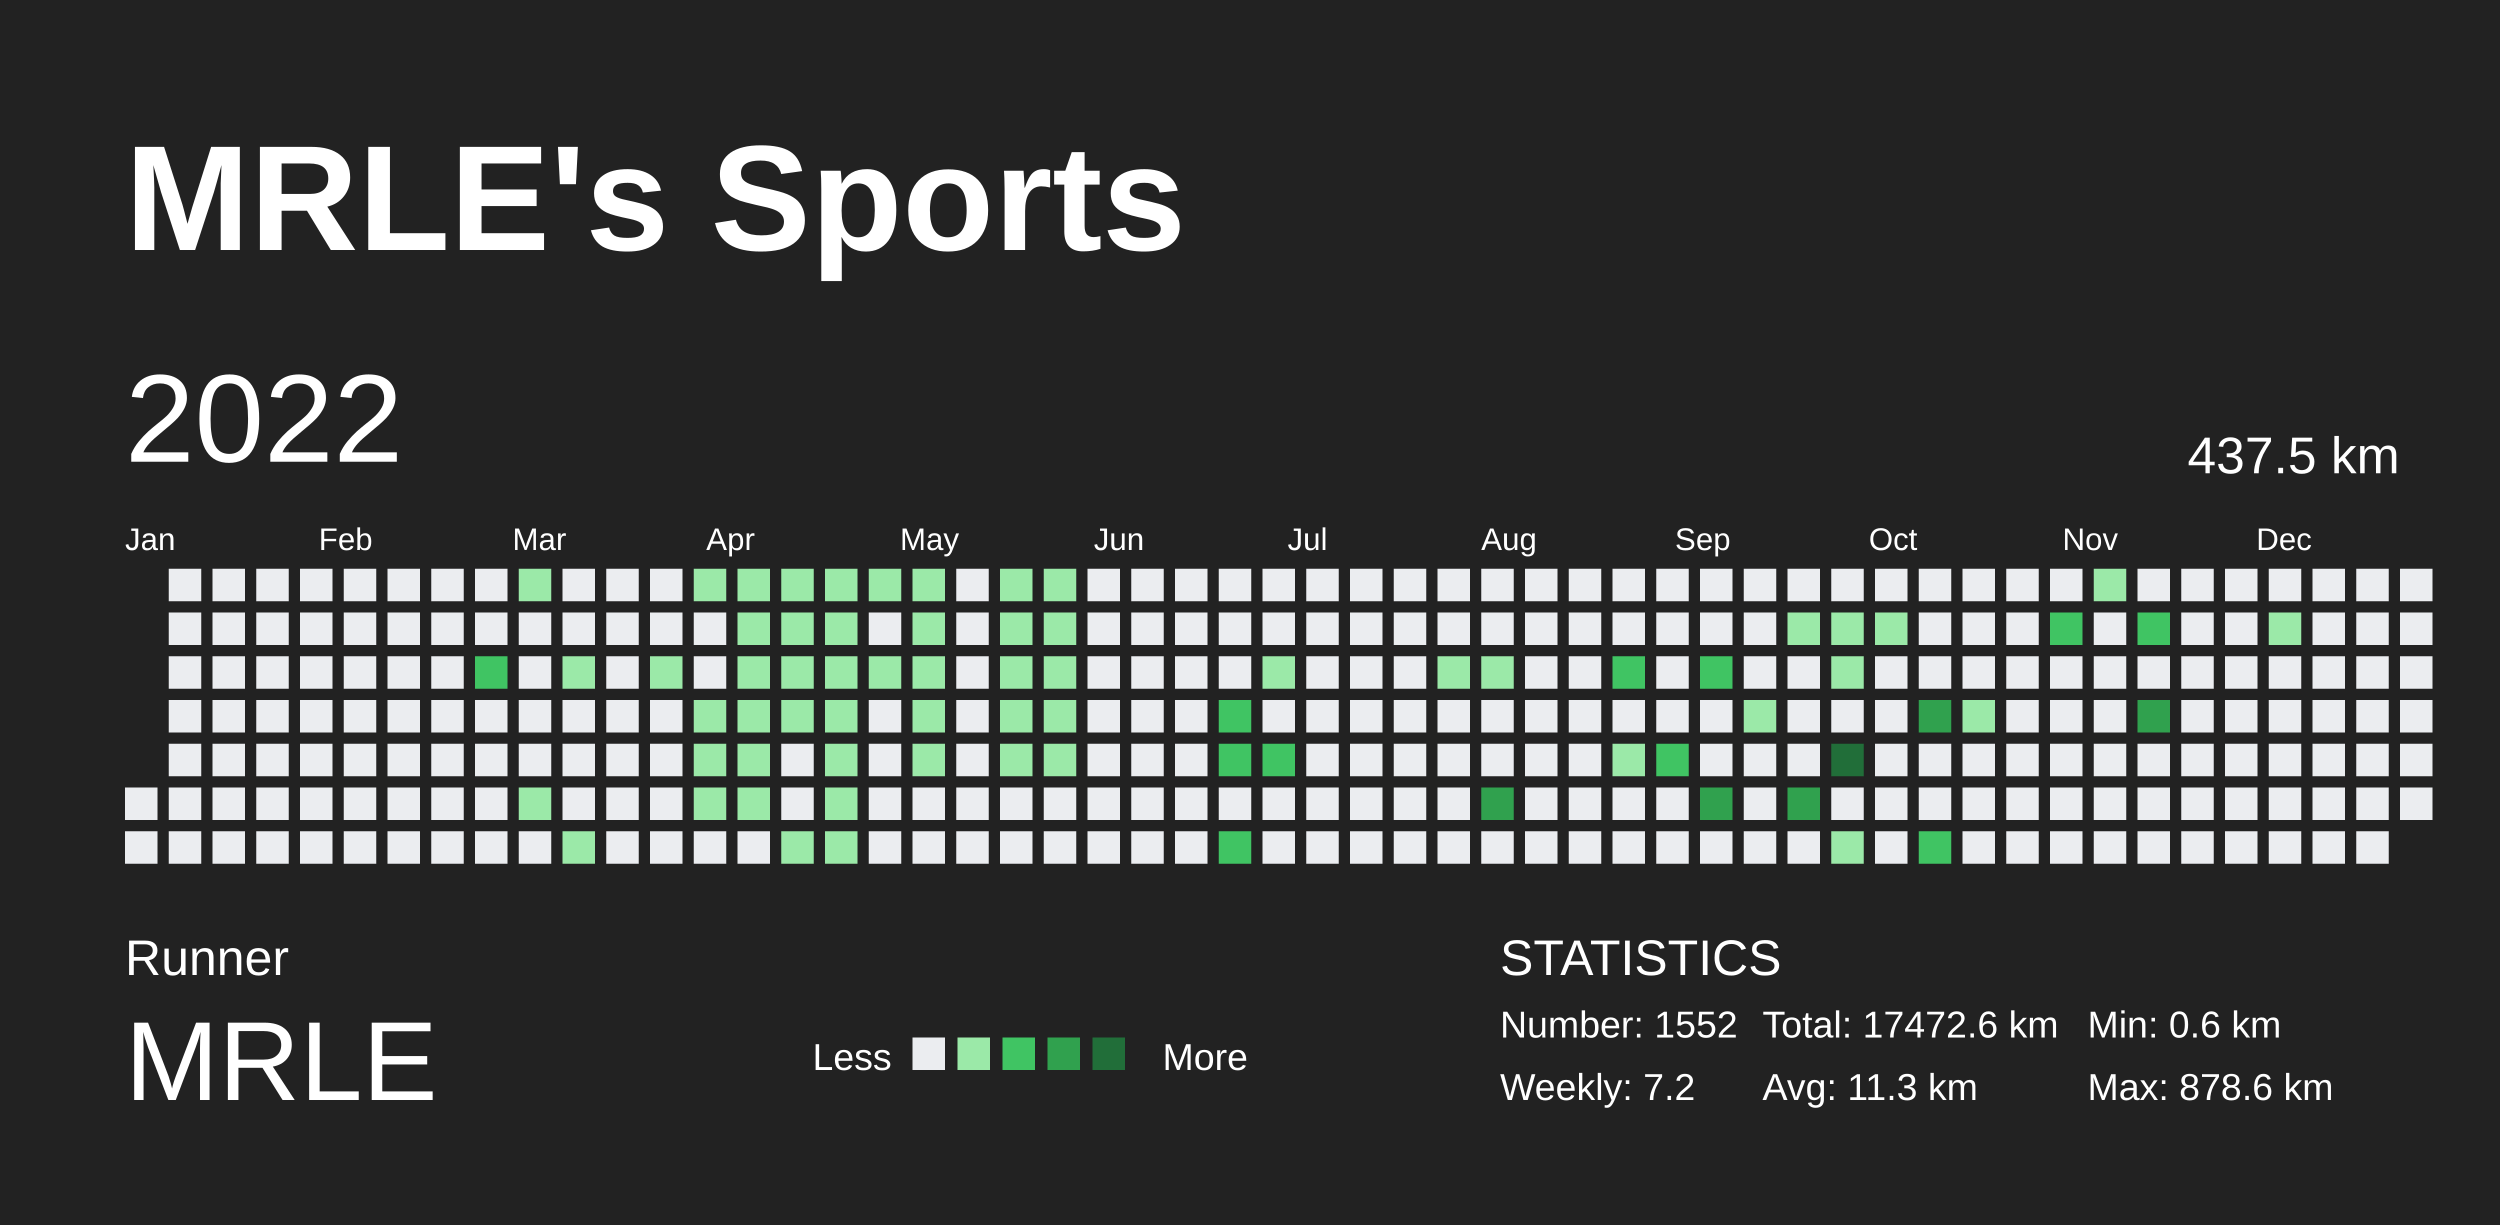
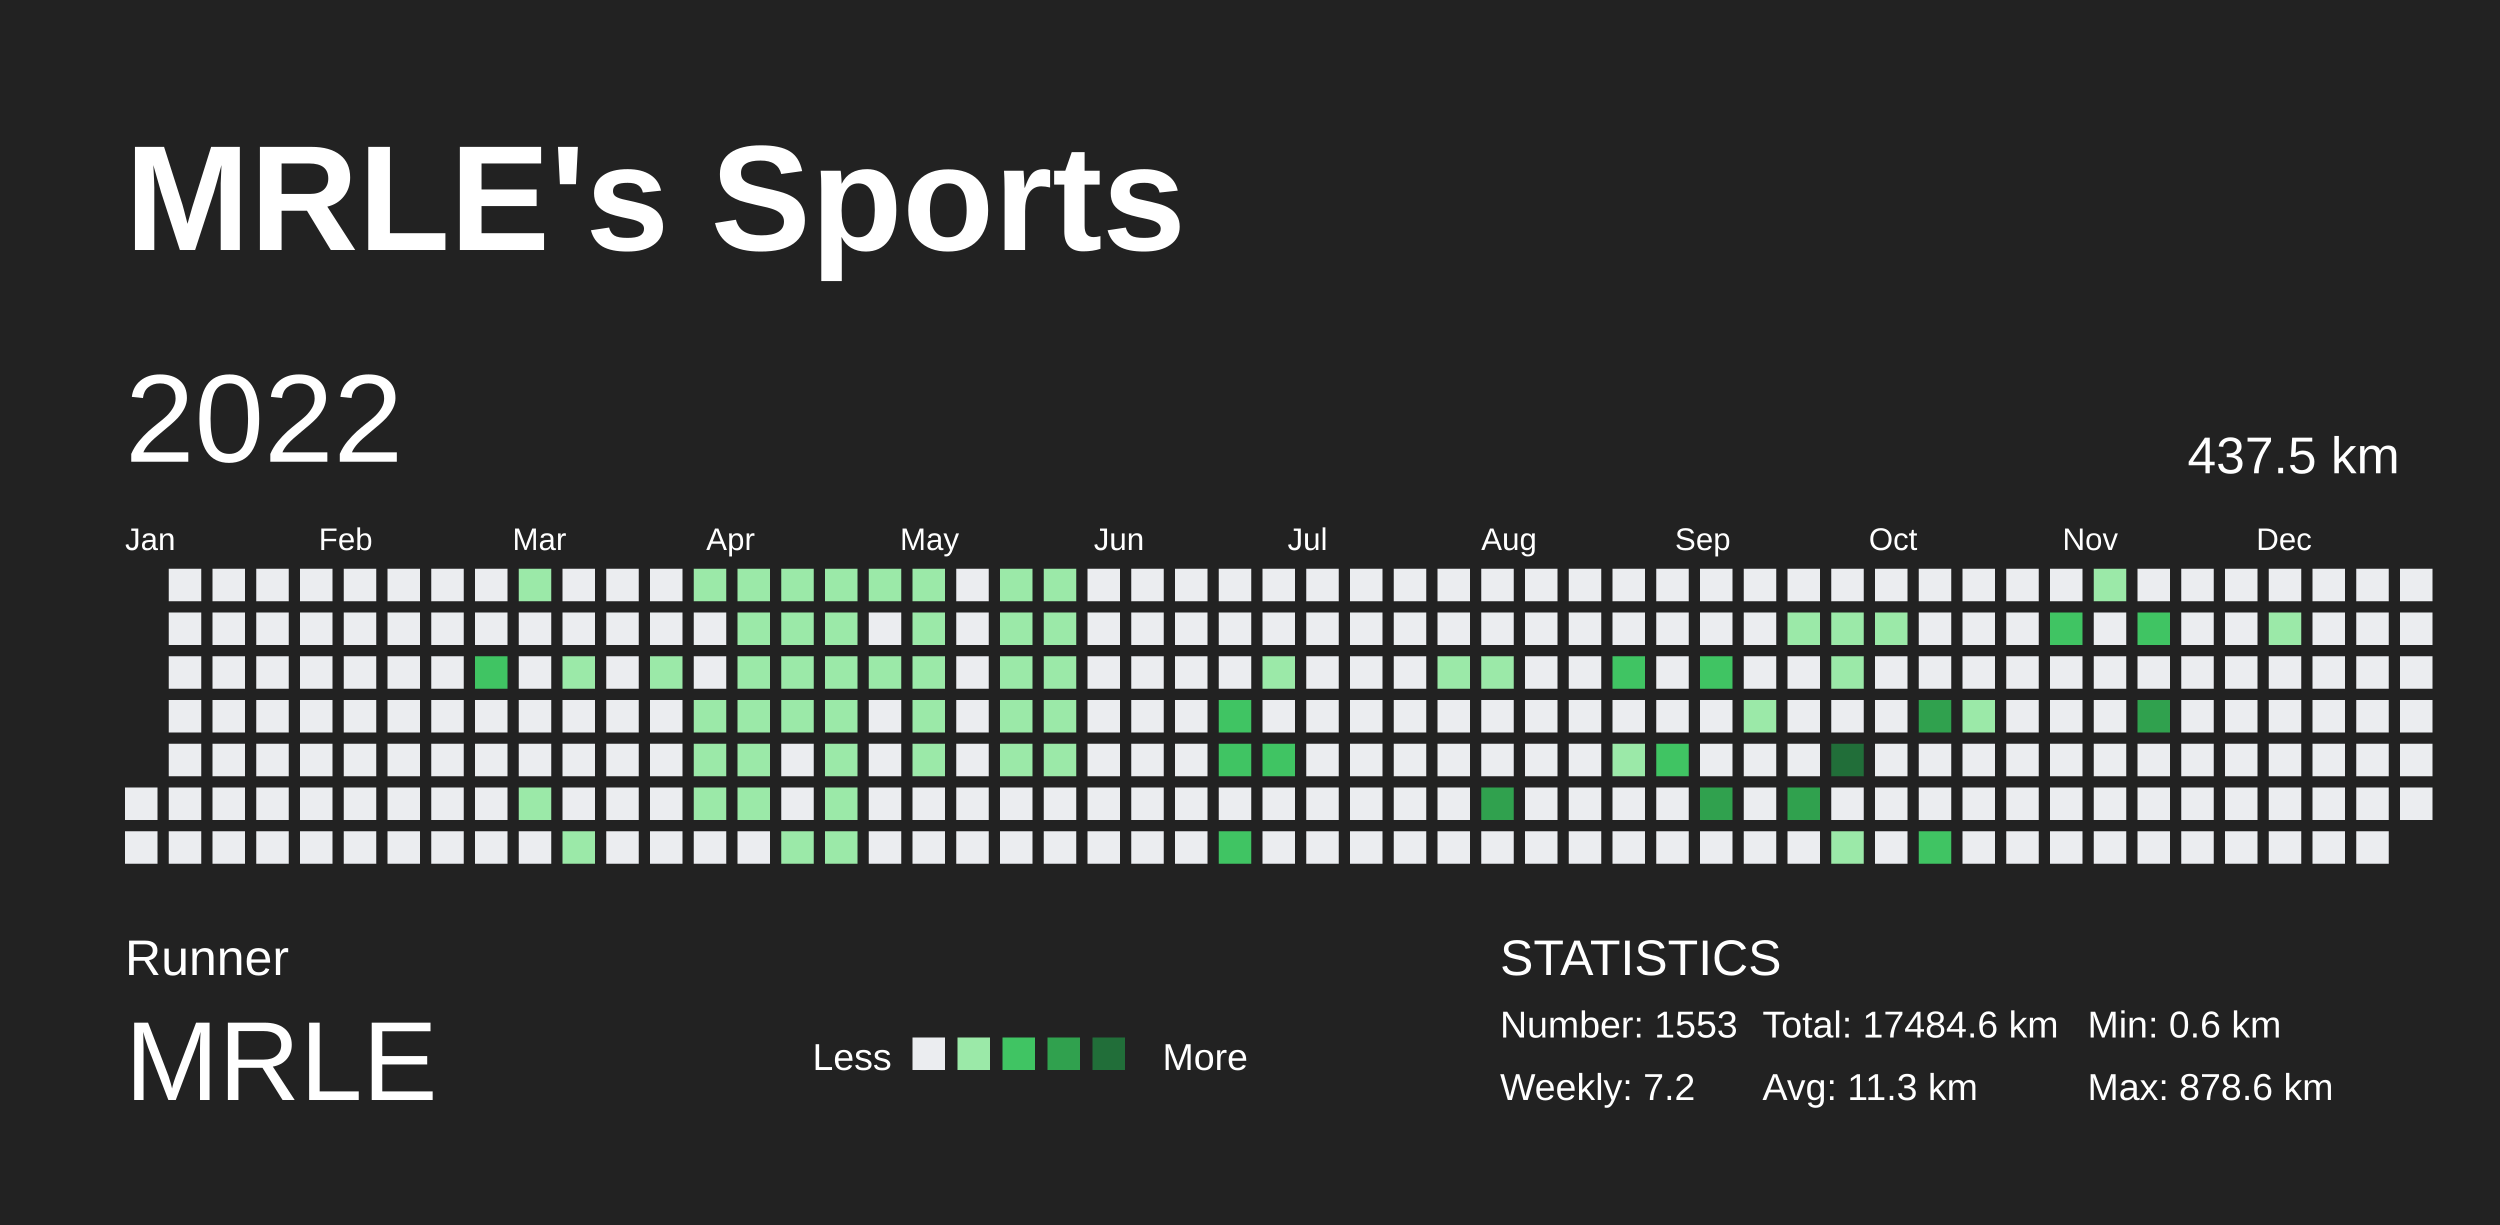
<svg xmlns="http://www.w3.org/2000/svg" baseProfile="full" height="98mm" version="1.1" viewBox="0,0,200,98" width="200mm">
  <defs />
  <rect fill="#222222" height="98" width="200" x="0" y="0" />
  <text fill="#FFFFFF" style="font-size:12px; font-family:Arial; font-weight:bold;" x="10" y="20">MRLE's Sports</text>
  <text fill="#FFFFFF" style="font-size:4px; font-family:Arial" x="10" y="78">Runner</text>
  <text fill="#FFFFFF" style="font-size:9px; font-family:Arial" x="10" y="88">MRLE</text>
  <text fill="#FFFFFF" style="font-size:3px; font-family:Arial" x="65" y="85.6">Less</text>
  <rect fill="#ebedf0" height="2.6" width="2.6" x="73" y="83" />
  <rect fill="#9be9a8" height="2.6" width="2.6" x="76.6" y="83" />
  <rect fill="#40c463" height="2.6" width="2.6" x="80.2" y="83" />
  <rect fill="#30a14e" height="2.6" width="2.6" x="83.8" y="83" />
  <rect fill="#216e39" height="2.6" width="2.6" x="87.4" y="83" />
  <text fill="#FFFFFF" style="font-size:3px; font-family:Arial" x="93" y="85.6">More</text>
  <text fill="#FFFFFF" style="font-size:4px; font-family:Arial" x="120" y="78">STATISTICS</text>
-   <text fill="#FFFFFF" style="font-size:3px; font-family:Arial" x="120" y="83">Number: 1552</text>
+   <text fill="#FFFFFF" style="font-size:3px; font-family:Arial" x="120" y="83">Number: 1553</text>
  <text fill="#FFFFFF" style="font-size:3px; font-family:Arial" x="120" y="88">Weekly: 7.2</text>
-   <text fill="#FFFFFF" style="font-size:3px; font-family:Arial" x="141" y="83">Total: 17472.6 km</text>
+   <text fill="#FFFFFF" style="font-size:3px; font-family:Arial" x="141" y="83">Total: 17484.6 km</text>
  <text fill="#FFFFFF" style="font-size:3px; font-family:Arial" x="141" y="88">Avg: 11.3 km</text>
  <text fill="#FFFFFF" style="font-size:3px; font-family:Arial" x="167" y="83">Min: 0.6 km</text>
  <text fill="#FFFFFF" style="font-size:3px; font-family:Arial" x="167" y="88">Max: 878.6 km</text>
  <text dominant-baseline="hanging" fill="#FFFFFF" style="font-size:10.0px; font-family:Arial;" x="10" y="30">2022</text>
  <text dominant-baseline="hanging" fill="#FFFFFF" style="font-size:4.125px; font-family:Arial;" x="175" y="35">437.5 km</text>
  <text fill="#FFFFFF" style="font-size:2.5px; font-family:Arial" x="10.0" y="44">Jan</text>
  <text fill="#FFFFFF" style="font-size:2.5px; font-family:Arial" x="25.5" y="44">Feb</text>
  <text fill="#FFFFFF" style="font-size:2.5px; font-family:Arial" x="41.0" y="44">Mar</text>
  <text fill="#FFFFFF" style="font-size:2.5px; font-family:Arial" x="56.5" y="44">Apr</text>
  <text fill="#FFFFFF" style="font-size:2.5px; font-family:Arial" x="72.0" y="44">May</text>
  <text fill="#FFFFFF" style="font-size:2.5px; font-family:Arial" x="87.5" y="44">Jun</text>
  <text fill="#FFFFFF" style="font-size:2.5px; font-family:Arial" x="103.0" y="44">Jul</text>
  <text fill="#FFFFFF" style="font-size:2.5px; font-family:Arial" x="118.5" y="44">Aug</text>
  <text fill="#FFFFFF" style="font-size:2.5px; font-family:Arial" x="134.0" y="44">Sep</text>
  <text fill="#FFFFFF" style="font-size:2.5px; font-family:Arial" x="149.5" y="44">Oct</text>
  <text fill="#FFFFFF" style="font-size:2.5px; font-family:Arial" x="165.0" y="44">Nov</text>
  <text fill="#FFFFFF" style="font-size:2.5px; font-family:Arial" x="180.5" y="44">Dec</text>
  <rect fill="#ebedf0" height="2.6" width="2.6" x="10.0" y="63.0" />
  <rect fill="#ebedf0" height="2.6" width="2.6" x="10.0" y="66.5" />
  <rect fill="#ebedf0" height="2.6" width="2.6" x="13.5" y="45.5" />
  <rect fill="#ebedf0" height="2.6" width="2.6" x="13.5" y="49.0" />
  <rect fill="#ebedf0" height="2.6" width="2.6" x="13.5" y="52.5" />
  <rect fill="#ebedf0" height="2.6" width="2.6" x="13.5" y="56.0" />
  <rect fill="#ebedf0" height="2.6" width="2.6" x="13.5" y="59.5" />
  <rect fill="#ebedf0" height="2.6" width="2.6" x="13.5" y="63.0" />
  <rect fill="#ebedf0" height="2.6" width="2.6" x="13.5" y="66.5" />
  <rect fill="#ebedf0" height="2.6" width="2.6" x="17.0" y="45.5" />
  <rect fill="#ebedf0" height="2.6" width="2.6" x="17.0" y="49.0" />
  <rect fill="#ebedf0" height="2.6" width="2.6" x="17.0" y="52.5" />
  <rect fill="#ebedf0" height="2.6" width="2.6" x="17.0" y="56.0" />
  <rect fill="#ebedf0" height="2.6" width="2.6" x="17.0" y="59.5" />
  <rect fill="#ebedf0" height="2.6" width="2.6" x="17.0" y="63.0" />
  <rect fill="#ebedf0" height="2.6" width="2.6" x="17.0" y="66.5" />
  <rect fill="#ebedf0" height="2.6" width="2.6" x="20.5" y="45.5" />
  <rect fill="#ebedf0" height="2.6" width="2.6" x="20.5" y="49.0" />
  <rect fill="#ebedf0" height="2.6" width="2.6" x="20.5" y="52.5" />
  <rect fill="#ebedf0" height="2.6" width="2.6" x="20.5" y="56.0" />
  <rect fill="#ebedf0" height="2.6" width="2.6" x="20.5" y="59.5" />
  <rect fill="#ebedf0" height="2.6" width="2.6" x="20.5" y="63.0" />
  <rect fill="#ebedf0" height="2.6" width="2.6" x="20.5" y="66.5" />
  <rect fill="#ebedf0" height="2.6" width="2.6" x="24.0" y="45.5" />
  <rect fill="#ebedf0" height="2.6" width="2.6" x="24.0" y="49.0" />
  <rect fill="#ebedf0" height="2.6" width="2.6" x="24.0" y="52.5" />
  <rect fill="#ebedf0" height="2.6" width="2.6" x="24.0" y="56.0" />
  <rect fill="#ebedf0" height="2.6" width="2.6" x="24.0" y="59.5" />
  <rect fill="#ebedf0" height="2.6" width="2.6" x="24.0" y="63.0" />
  <rect fill="#ebedf0" height="2.6" width="2.6" x="24.0" y="66.5" />
  <rect fill="#ebedf0" height="2.6" width="2.6" x="27.5" y="45.5" />
  <rect fill="#ebedf0" height="2.6" width="2.6" x="27.5" y="49.0" />
  <rect fill="#ebedf0" height="2.6" width="2.6" x="27.5" y="52.5" />
  <rect fill="#ebedf0" height="2.6" width="2.6" x="27.5" y="56.0" />
  <rect fill="#ebedf0" height="2.6" width="2.6" x="27.5" y="59.5" />
  <rect fill="#ebedf0" height="2.6" width="2.6" x="27.5" y="63.0" />
  <rect fill="#ebedf0" height="2.6" width="2.6" x="27.5" y="66.5" />
  <rect fill="#ebedf0" height="2.6" width="2.6" x="31.0" y="45.5" />
  <rect fill="#ebedf0" height="2.6" width="2.6" x="31.0" y="49.0" />
  <rect fill="#ebedf0" height="2.6" width="2.6" x="31.0" y="52.5" />
  <rect fill="#ebedf0" height="2.6" width="2.6" x="31.0" y="56.0" />
  <rect fill="#ebedf0" height="2.6" width="2.6" x="31.0" y="59.5" />
  <rect fill="#ebedf0" height="2.6" width="2.6" x="31.0" y="63.0" />
  <rect fill="#ebedf0" height="2.6" width="2.6" x="31.0" y="66.5" />
  <rect fill="#ebedf0" height="2.6" width="2.6" x="34.5" y="45.5" />
  <rect fill="#ebedf0" height="2.6" width="2.6" x="34.5" y="49.0" />
  <rect fill="#ebedf0" height="2.6" width="2.6" x="34.5" y="52.5" />
  <rect fill="#ebedf0" height="2.6" width="2.6" x="34.5" y="56.0" />
  <rect fill="#ebedf0" height="2.6" width="2.6" x="34.5" y="59.5" />
  <rect fill="#ebedf0" height="2.6" width="2.6" x="34.5" y="63.0" />
  <rect fill="#ebedf0" height="2.6" width="2.6" x="34.5" y="66.5" />
  <rect fill="#ebedf0" height="2.6" width="2.6" x="38.0" y="45.5" />
  <rect fill="#ebedf0" height="2.6" width="2.6" x="38.0" y="49.0" />
  <rect fill="#40c463" height="2.6" width="2.6" x="38.0" y="52.5" />
  <rect fill="#ebedf0" height="2.6" width="2.6" x="38.0" y="56.0" />
  <rect fill="#ebedf0" height="2.6" width="2.6" x="38.0" y="59.5" />
  <rect fill="#ebedf0" height="2.6" width="2.6" x="38.0" y="63.0" />
  <rect fill="#ebedf0" height="2.6" width="2.6" x="38.0" y="66.5" />
  <rect fill="#9be9a8" height="2.6" width="2.6" x="41.5" y="45.5" />
  <rect fill="#ebedf0" height="2.6" width="2.6" x="41.5" y="49.0" />
  <rect fill="#ebedf0" height="2.6" width="2.6" x="41.5" y="52.5" />
  <rect fill="#ebedf0" height="2.6" width="2.6" x="41.5" y="56.0" />
  <rect fill="#ebedf0" height="2.6" width="2.6" x="41.5" y="59.5" />
  <rect fill="#9be9a8" height="2.6" width="2.6" x="41.5" y="63.0" />
  <rect fill="#ebedf0" height="2.6" width="2.6" x="41.5" y="66.5" />
  <rect fill="#ebedf0" height="2.6" width="2.6" x="45.0" y="45.5" />
  <rect fill="#ebedf0" height="2.6" width="2.6" x="45.0" y="49.0" />
  <rect fill="#9be9a8" height="2.6" width="2.6" x="45.0" y="52.5" />
  <rect fill="#ebedf0" height="2.6" width="2.6" x="45.0" y="56.0" />
  <rect fill="#ebedf0" height="2.6" width="2.6" x="45.0" y="59.5" />
  <rect fill="#ebedf0" height="2.6" width="2.6" x="45.0" y="63.0" />
  <rect fill="#9be9a8" height="2.6" width="2.6" x="45.0" y="66.5" />
  <rect fill="#ebedf0" height="2.6" width="2.6" x="48.5" y="45.5" />
  <rect fill="#ebedf0" height="2.6" width="2.6" x="48.5" y="49.0" />
  <rect fill="#ebedf0" height="2.6" width="2.6" x="48.5" y="52.5" />
  <rect fill="#ebedf0" height="2.6" width="2.6" x="48.5" y="56.0" />
  <rect fill="#ebedf0" height="2.6" width="2.6" x="48.5" y="59.5" />
  <rect fill="#ebedf0" height="2.6" width="2.6" x="48.5" y="63.0" />
  <rect fill="#ebedf0" height="2.6" width="2.6" x="48.5" y="66.5" />
  <rect fill="#ebedf0" height="2.6" width="2.6" x="52.0" y="45.5" />
  <rect fill="#ebedf0" height="2.6" width="2.6" x="52.0" y="49.0" />
  <rect fill="#9be9a8" height="2.6" width="2.6" x="52.0" y="52.5" />
  <rect fill="#ebedf0" height="2.6" width="2.6" x="52.0" y="56.0" />
  <rect fill="#ebedf0" height="2.6" width="2.6" x="52.0" y="59.5" />
  <rect fill="#ebedf0" height="2.6" width="2.6" x="52.0" y="63.0" />
  <rect fill="#ebedf0" height="2.6" width="2.6" x="52.0" y="66.5" />
  <rect fill="#9be9a8" height="2.6" width="2.6" x="55.5" y="45.5" />
  <rect fill="#ebedf0" height="2.6" width="2.6" x="55.5" y="49.0" />
  <rect fill="#ebedf0" height="2.6" width="2.6" x="55.5" y="52.5" />
  <rect fill="#9be9a8" height="2.6" width="2.6" x="55.5" y="56.0" />
  <rect fill="#9be9a8" height="2.6" width="2.6" x="55.5" y="59.5" />
  <rect fill="#9be9a8" height="2.6" width="2.6" x="55.5" y="63.0" />
  <rect fill="#ebedf0" height="2.6" width="2.6" x="55.5" y="66.5" />
  <rect fill="#9be9a8" height="2.6" width="2.6" x="59.0" y="45.5" />
  <rect fill="#9be9a8" height="2.6" width="2.6" x="59.0" y="49.0" />
  <rect fill="#9be9a8" height="2.6" width="2.6" x="59.0" y="52.5" />
  <rect fill="#9be9a8" height="2.6" width="2.6" x="59.0" y="56.0" />
  <rect fill="#9be9a8" height="2.6" width="2.6" x="59.0" y="59.5" />
  <rect fill="#9be9a8" height="2.6" width="2.6" x="59.0" y="63.0" />
  <rect fill="#ebedf0" height="2.6" width="2.6" x="59.0" y="66.5" />
  <rect fill="#9be9a8" height="2.6" width="2.6" x="62.5" y="45.5" />
  <rect fill="#9be9a8" height="2.6" width="2.6" x="62.5" y="49.0" />
  <rect fill="#9be9a8" height="2.6" width="2.6" x="62.5" y="52.5" />
  <rect fill="#9be9a8" height="2.6" width="2.6" x="62.5" y="56.0" />
  <rect fill="#ebedf0" height="2.6" width="2.6" x="62.5" y="59.5" />
  <rect fill="#ebedf0" height="2.6" width="2.6" x="62.5" y="63.0" />
  <rect fill="#9be9a8" height="2.6" width="2.6" x="62.5" y="66.5" />
  <rect fill="#9be9a8" height="2.6" width="2.6" x="66.0" y="45.5" />
  <rect fill="#9be9a8" height="2.6" width="2.6" x="66.0" y="49.0" />
  <rect fill="#9be9a8" height="2.6" width="2.6" x="66.0" y="52.5" />
  <rect fill="#9be9a8" height="2.6" width="2.6" x="66.0" y="56.0" />
  <rect fill="#9be9a8" height="2.6" width="2.6" x="66.0" y="59.5" />
  <rect fill="#9be9a8" height="2.6" width="2.6" x="66.0" y="63.0" />
  <rect fill="#9be9a8" height="2.6" width="2.6" x="66.0" y="66.5" />
  <rect fill="#9be9a8" height="2.6" width="2.6" x="69.5" y="45.5" />
  <rect fill="#ebedf0" height="2.6" width="2.6" x="69.5" y="49.0" />
  <rect fill="#9be9a8" height="2.6" width="2.6" x="69.5" y="52.5" />
  <rect fill="#ebedf0" height="2.6" width="2.6" x="69.5" y="56.0" />
  <rect fill="#ebedf0" height="2.6" width="2.6" x="69.5" y="59.5" />
  <rect fill="#ebedf0" height="2.6" width="2.6" x="69.5" y="63.0" />
  <rect fill="#ebedf0" height="2.6" width="2.6" x="69.5" y="66.5" />
  <rect fill="#9be9a8" height="2.6" width="2.6" x="73.0" y="45.5" />
  <rect fill="#9be9a8" height="2.6" width="2.6" x="73.0" y="49.0" />
  <rect fill="#9be9a8" height="2.6" width="2.6" x="73.0" y="52.5" />
  <rect fill="#9be9a8" height="2.6" width="2.6" x="73.0" y="56.0" />
  <rect fill="#9be9a8" height="2.6" width="2.6" x="73.0" y="59.5" />
  <rect fill="#ebedf0" height="2.6" width="2.6" x="73.0" y="63.0" />
  <rect fill="#ebedf0" height="2.6" width="2.6" x="73.0" y="66.5" />
  <rect fill="#ebedf0" height="2.6" width="2.6" x="76.5" y="45.5" />
  <rect fill="#ebedf0" height="2.6" width="2.6" x="76.5" y="49.0" />
  <rect fill="#ebedf0" height="2.6" width="2.6" x="76.5" y="52.5" />
  <rect fill="#ebedf0" height="2.6" width="2.6" x="76.5" y="56.0" />
  <rect fill="#ebedf0" height="2.6" width="2.6" x="76.5" y="59.5" />
  <rect fill="#ebedf0" height="2.6" width="2.6" x="76.5" y="63.0" />
  <rect fill="#ebedf0" height="2.6" width="2.6" x="76.5" y="66.5" />
  <rect fill="#9be9a8" height="2.6" width="2.6" x="80.0" y="45.5" />
  <rect fill="#9be9a8" height="2.6" width="2.6" x="80.0" y="49.0" />
  <rect fill="#9be9a8" height="2.6" width="2.6" x="80.0" y="52.5" />
  <rect fill="#9be9a8" height="2.6" width="2.6" x="80.0" y="56.0" />
  <rect fill="#9be9a8" height="2.6" width="2.6" x="80.0" y="59.5" />
  <rect fill="#ebedf0" height="2.6" width="2.6" x="80.0" y="63.0" />
  <rect fill="#ebedf0" height="2.6" width="2.6" x="80.0" y="66.5" />
  <rect fill="#9be9a8" height="2.6" width="2.6" x="83.5" y="45.5" />
  <rect fill="#9be9a8" height="2.6" width="2.6" x="83.5" y="49.0" />
  <rect fill="#9be9a8" height="2.6" width="2.6" x="83.5" y="52.5" />
  <rect fill="#9be9a8" height="2.6" width="2.6" x="83.5" y="56.0" />
  <rect fill="#9be9a8" height="2.6" width="2.6" x="83.5" y="59.5" />
  <rect fill="#ebedf0" height="2.6" width="2.6" x="83.5" y="63.0" />
  <rect fill="#ebedf0" height="2.6" width="2.6" x="83.5" y="66.5" />
  <rect fill="#ebedf0" height="2.6" width="2.6" x="87.0" y="45.5" />
  <rect fill="#ebedf0" height="2.6" width="2.6" x="87.0" y="49.0" />
  <rect fill="#ebedf0" height="2.6" width="2.6" x="87.0" y="52.5" />
  <rect fill="#ebedf0" height="2.6" width="2.6" x="87.0" y="56.0" />
  <rect fill="#ebedf0" height="2.6" width="2.6" x="87.0" y="59.5" />
  <rect fill="#ebedf0" height="2.6" width="2.6" x="87.0" y="63.0" />
  <rect fill="#ebedf0" height="2.6" width="2.6" x="87.0" y="66.5" />
  <rect fill="#ebedf0" height="2.6" width="2.6" x="90.5" y="45.5" />
  <rect fill="#ebedf0" height="2.6" width="2.6" x="90.5" y="49.0" />
  <rect fill="#ebedf0" height="2.6" width="2.6" x="90.5" y="52.5" />
  <rect fill="#ebedf0" height="2.6" width="2.6" x="90.5" y="56.0" />
  <rect fill="#ebedf0" height="2.6" width="2.6" x="90.5" y="59.5" />
  <rect fill="#ebedf0" height="2.6" width="2.6" x="90.5" y="63.0" />
  <rect fill="#ebedf0" height="2.6" width="2.6" x="90.5" y="66.5" />
  <rect fill="#ebedf0" height="2.6" width="2.6" x="94.0" y="45.5" />
  <rect fill="#ebedf0" height="2.6" width="2.6" x="94.0" y="49.0" />
  <rect fill="#ebedf0" height="2.6" width="2.6" x="94.0" y="52.5" />
  <rect fill="#ebedf0" height="2.6" width="2.6" x="94.0" y="56.0" />
  <rect fill="#ebedf0" height="2.6" width="2.6" x="94.0" y="59.5" />
  <rect fill="#ebedf0" height="2.6" width="2.6" x="94.0" y="63.0" />
  <rect fill="#ebedf0" height="2.6" width="2.6" x="94.0" y="66.5" />
  <rect fill="#ebedf0" height="2.6" width="2.6" x="97.5" y="45.5" />
  <rect fill="#ebedf0" height="2.6" width="2.6" x="97.5" y="49.0" />
  <rect fill="#ebedf0" height="2.6" width="2.6" x="97.5" y="52.5" />
  <rect fill="#40c463" height="2.6" width="2.6" x="97.5" y="56.0" />
  <rect fill="#40c463" height="2.6" width="2.6" x="97.5" y="59.5" />
  <rect fill="#ebedf0" height="2.6" width="2.6" x="97.5" y="63.0" />
  <rect fill="#40c463" height="2.6" width="2.6" x="97.5" y="66.5" />
  <rect fill="#ebedf0" height="2.6" width="2.6" x="101.0" y="45.5" />
  <rect fill="#ebedf0" height="2.6" width="2.6" x="101.0" y="49.0" />
  <rect fill="#9be9a8" height="2.6" width="2.6" x="101.0" y="52.5" />
  <rect fill="#ebedf0" height="2.6" width="2.6" x="101.0" y="56.0" />
  <rect fill="#40c463" height="2.6" width="2.6" x="101.0" y="59.5" />
  <rect fill="#ebedf0" height="2.6" width="2.6" x="101.0" y="63.0" />
  <rect fill="#ebedf0" height="2.6" width="2.6" x="101.0" y="66.5" />
  <rect fill="#ebedf0" height="2.6" width="2.6" x="104.5" y="45.5" />
  <rect fill="#ebedf0" height="2.6" width="2.6" x="104.5" y="49.0" />
  <rect fill="#ebedf0" height="2.6" width="2.6" x="104.5" y="52.5" />
  <rect fill="#ebedf0" height="2.6" width="2.6" x="104.5" y="56.0" />
  <rect fill="#ebedf0" height="2.6" width="2.6" x="104.5" y="59.5" />
  <rect fill="#ebedf0" height="2.6" width="2.6" x="104.5" y="63.0" />
  <rect fill="#ebedf0" height="2.6" width="2.6" x="104.5" y="66.5" />
  <rect fill="#ebedf0" height="2.6" width="2.6" x="108.0" y="45.5" />
  <rect fill="#ebedf0" height="2.6" width="2.6" x="108.0" y="49.0" />
  <rect fill="#ebedf0" height="2.6" width="2.6" x="108.0" y="52.5" />
  <rect fill="#ebedf0" height="2.6" width="2.6" x="108.0" y="56.0" />
  <rect fill="#ebedf0" height="2.6" width="2.6" x="108.0" y="59.5" />
  <rect fill="#ebedf0" height="2.6" width="2.6" x="108.0" y="63.0" />
  <rect fill="#ebedf0" height="2.6" width="2.6" x="108.0" y="66.5" />
  <rect fill="#ebedf0" height="2.6" width="2.6" x="111.5" y="45.5" />
  <rect fill="#ebedf0" height="2.6" width="2.6" x="111.5" y="49.0" />
  <rect fill="#ebedf0" height="2.6" width="2.6" x="111.5" y="52.5" />
  <rect fill="#ebedf0" height="2.6" width="2.6" x="111.5" y="56.0" />
  <rect fill="#ebedf0" height="2.6" width="2.6" x="111.5" y="59.5" />
  <rect fill="#ebedf0" height="2.6" width="2.6" x="111.5" y="63.0" />
  <rect fill="#ebedf0" height="2.6" width="2.6" x="111.5" y="66.5" />
  <rect fill="#ebedf0" height="2.6" width="2.6" x="115.0" y="45.5" />
  <rect fill="#ebedf0" height="2.6" width="2.6" x="115.0" y="49.0" />
  <rect fill="#9be9a8" height="2.6" width="2.6" x="115.0" y="52.5" />
  <rect fill="#ebedf0" height="2.6" width="2.6" x="115.0" y="56.0" />
  <rect fill="#ebedf0" height="2.6" width="2.6" x="115.0" y="59.5" />
  <rect fill="#ebedf0" height="2.6" width="2.6" x="115.0" y="63.0" />
  <rect fill="#ebedf0" height="2.6" width="2.6" x="115.0" y="66.5" />
  <rect fill="#ebedf0" height="2.6" width="2.6" x="118.5" y="45.5" />
  <rect fill="#ebedf0" height="2.6" width="2.6" x="118.5" y="49.0" />
  <rect fill="#9be9a8" height="2.6" width="2.6" x="118.5" y="52.5" />
  <rect fill="#ebedf0" height="2.6" width="2.6" x="118.5" y="56.0" />
  <rect fill="#ebedf0" height="2.6" width="2.6" x="118.5" y="59.5" />
  <rect fill="#30a14e" height="2.6" width="2.6" x="118.5" y="63.0" />
  <rect fill="#ebedf0" height="2.6" width="2.6" x="118.5" y="66.5" />
  <rect fill="#ebedf0" height="2.6" width="2.6" x="122.0" y="45.5" />
  <rect fill="#ebedf0" height="2.6" width="2.6" x="122.0" y="49.0" />
  <rect fill="#ebedf0" height="2.6" width="2.6" x="122.0" y="52.5" />
  <rect fill="#ebedf0" height="2.6" width="2.6" x="122.0" y="56.0" />
  <rect fill="#ebedf0" height="2.6" width="2.6" x="122.0" y="59.5" />
  <rect fill="#ebedf0" height="2.6" width="2.6" x="122.0" y="63.0" />
  <rect fill="#ebedf0" height="2.6" width="2.6" x="122.0" y="66.5" />
  <rect fill="#ebedf0" height="2.6" width="2.6" x="125.5" y="45.5" />
  <rect fill="#ebedf0" height="2.6" width="2.6" x="125.5" y="49.0" />
  <rect fill="#ebedf0" height="2.6" width="2.6" x="125.5" y="52.5" />
  <rect fill="#ebedf0" height="2.6" width="2.6" x="125.5" y="56.0" />
  <rect fill="#ebedf0" height="2.6" width="2.6" x="125.5" y="59.5" />
  <rect fill="#ebedf0" height="2.6" width="2.6" x="125.5" y="63.0" />
  <rect fill="#ebedf0" height="2.6" width="2.6" x="125.5" y="66.5" />
  <rect fill="#ebedf0" height="2.6" width="2.6" x="129.0" y="45.5" />
  <rect fill="#ebedf0" height="2.6" width="2.6" x="129.0" y="49.0" />
  <rect fill="#40c463" height="2.6" width="2.6" x="129.0" y="52.5" />
  <rect fill="#ebedf0" height="2.6" width="2.6" x="129.0" y="56.0" />
  <rect fill="#9be9a8" height="2.6" width="2.6" x="129.0" y="59.5" />
  <rect fill="#ebedf0" height="2.6" width="2.6" x="129.0" y="63.0" />
  <rect fill="#ebedf0" height="2.6" width="2.6" x="129.0" y="66.5" />
  <rect fill="#ebedf0" height="2.6" width="2.6" x="132.5" y="45.5" />
  <rect fill="#ebedf0" height="2.6" width="2.6" x="132.5" y="49.0" />
  <rect fill="#ebedf0" height="2.6" width="2.6" x="132.5" y="52.5" />
  <rect fill="#ebedf0" height="2.6" width="2.6" x="132.5" y="56.0" />
  <rect fill="#40c463" height="2.6" width="2.6" x="132.5" y="59.5" />
  <rect fill="#ebedf0" height="2.6" width="2.6" x="132.5" y="63.0" />
  <rect fill="#ebedf0" height="2.6" width="2.6" x="132.5" y="66.5" />
  <rect fill="#ebedf0" height="2.6" width="2.6" x="136.0" y="45.5" />
  <rect fill="#ebedf0" height="2.6" width="2.6" x="136.0" y="49.0" />
  <rect fill="#40c463" height="2.6" width="2.6" x="136.0" y="52.5" />
  <rect fill="#ebedf0" height="2.6" width="2.6" x="136.0" y="56.0" />
  <rect fill="#ebedf0" height="2.6" width="2.6" x="136.0" y="59.5" />
  <rect fill="#30a14e" height="2.6" width="2.6" x="136.0" y="63.0" />
  <rect fill="#ebedf0" height="2.6" width="2.6" x="136.0" y="66.5" />
  <rect fill="#ebedf0" height="2.6" width="2.6" x="139.5" y="45.5" />
  <rect fill="#ebedf0" height="2.6" width="2.6" x="139.5" y="49.0" />
  <rect fill="#ebedf0" height="2.6" width="2.6" x="139.5" y="52.5" />
  <rect fill="#9be9a8" height="2.6" width="2.6" x="139.5" y="56.0" />
  <rect fill="#ebedf0" height="2.6" width="2.6" x="139.5" y="59.5" />
  <rect fill="#ebedf0" height="2.6" width="2.6" x="139.5" y="63.0" />
  <rect fill="#ebedf0" height="2.6" width="2.6" x="139.5" y="66.5" />
  <rect fill="#ebedf0" height="2.6" width="2.6" x="143.0" y="45.5" />
  <rect fill="#9be9a8" height="2.6" width="2.6" x="143.0" y="49.0" />
  <rect fill="#ebedf0" height="2.6" width="2.6" x="143.0" y="52.5" />
  <rect fill="#ebedf0" height="2.6" width="2.6" x="143.0" y="56.0" />
  <rect fill="#ebedf0" height="2.6" width="2.6" x="143.0" y="59.5" />
  <rect fill="#30a14e" height="2.6" width="2.6" x="143.0" y="63.0" />
  <rect fill="#ebedf0" height="2.6" width="2.6" x="143.0" y="66.5" />
  <rect fill="#ebedf0" height="2.6" width="2.6" x="146.5" y="45.5" />
  <rect fill="#9be9a8" height="2.6" width="2.6" x="146.5" y="49.0" />
  <rect fill="#9be9a8" height="2.6" width="2.6" x="146.5" y="52.5" />
  <rect fill="#ebedf0" height="2.6" width="2.6" x="146.5" y="56.0" />
  <rect fill="#216e39" height="2.6" width="2.6" x="146.5" y="59.5" />
  <rect fill="#ebedf0" height="2.6" width="2.6" x="146.5" y="63.0" />
  <rect fill="#9be9a8" height="2.6" width="2.6" x="146.5" y="66.5" />
  <rect fill="#ebedf0" height="2.6" width="2.6" x="150.0" y="45.5" />
  <rect fill="#9be9a8" height="2.6" width="2.6" x="150.0" y="49.0" />
  <rect fill="#ebedf0" height="2.6" width="2.6" x="150.0" y="52.5" />
  <rect fill="#ebedf0" height="2.6" width="2.6" x="150.0" y="56.0" />
  <rect fill="#ebedf0" height="2.6" width="2.6" x="150.0" y="59.5" />
  <rect fill="#ebedf0" height="2.6" width="2.6" x="150.0" y="63.0" />
  <rect fill="#ebedf0" height="2.6" width="2.6" x="150.0" y="66.5" />
  <rect fill="#ebedf0" height="2.6" width="2.6" x="153.5" y="45.5" />
  <rect fill="#ebedf0" height="2.6" width="2.6" x="153.5" y="49.0" />
  <rect fill="#ebedf0" height="2.6" width="2.6" x="153.5" y="52.5" />
  <rect fill="#30a14e" height="2.6" width="2.6" x="153.5" y="56.0" />
  <rect fill="#ebedf0" height="2.6" width="2.6" x="153.5" y="59.5" />
  <rect fill="#ebedf0" height="2.6" width="2.6" x="153.5" y="63.0" />
  <rect fill="#40c463" height="2.6" width="2.6" x="153.5" y="66.5" />
  <rect fill="#ebedf0" height="2.6" width="2.6" x="157.0" y="45.5" />
  <rect fill="#ebedf0" height="2.6" width="2.6" x="157.0" y="49.0" />
  <rect fill="#ebedf0" height="2.6" width="2.6" x="157.0" y="52.5" />
  <rect fill="#9be9a8" height="2.6" width="2.6" x="157.0" y="56.0" />
  <rect fill="#ebedf0" height="2.6" width="2.6" x="157.0" y="59.5" />
  <rect fill="#ebedf0" height="2.6" width="2.6" x="157.0" y="63.0" />
  <rect fill="#ebedf0" height="2.6" width="2.6" x="157.0" y="66.5" />
  <rect fill="#ebedf0" height="2.6" width="2.6" x="160.5" y="45.5" />
  <rect fill="#ebedf0" height="2.6" width="2.6" x="160.5" y="49.0" />
  <rect fill="#ebedf0" height="2.6" width="2.6" x="160.5" y="52.5" />
  <rect fill="#ebedf0" height="2.6" width="2.6" x="160.5" y="56.0" />
  <rect fill="#ebedf0" height="2.6" width="2.6" x="160.5" y="59.5" />
  <rect fill="#ebedf0" height="2.6" width="2.6" x="160.5" y="63.0" />
  <rect fill="#ebedf0" height="2.6" width="2.6" x="160.5" y="66.5" />
  <rect fill="#ebedf0" height="2.6" width="2.6" x="164.0" y="45.5" />
  <rect fill="#40c463" height="2.6" width="2.6" x="164.0" y="49.0" />
  <rect fill="#ebedf0" height="2.6" width="2.6" x="164.0" y="52.5" />
  <rect fill="#ebedf0" height="2.6" width="2.6" x="164.0" y="56.0" />
  <rect fill="#ebedf0" height="2.6" width="2.6" x="164.0" y="59.5" />
  <rect fill="#ebedf0" height="2.6" width="2.6" x="164.0" y="63.0" />
  <rect fill="#ebedf0" height="2.6" width="2.6" x="164.0" y="66.5" />
  <rect fill="#9be9a8" height="2.6" width="2.6" x="167.5" y="45.5" />
  <rect fill="#ebedf0" height="2.6" width="2.6" x="167.5" y="49.0" />
  <rect fill="#ebedf0" height="2.6" width="2.6" x="167.5" y="52.5" />
  <rect fill="#ebedf0" height="2.6" width="2.6" x="167.5" y="56.0" />
  <rect fill="#ebedf0" height="2.6" width="2.6" x="167.5" y="59.5" />
  <rect fill="#ebedf0" height="2.6" width="2.6" x="167.5" y="63.0" />
  <rect fill="#ebedf0" height="2.6" width="2.6" x="167.5" y="66.5" />
  <rect fill="#ebedf0" height="2.6" width="2.6" x="171.0" y="45.5" />
  <rect fill="#40c463" height="2.6" width="2.6" x="171.0" y="49.0" />
  <rect fill="#ebedf0" height="2.6" width="2.6" x="171.0" y="52.5" />
  <rect fill="#30a14e" height="2.6" width="2.6" x="171.0" y="56.0" />
  <rect fill="#ebedf0" height="2.6" width="2.6" x="171.0" y="59.5" />
  <rect fill="#ebedf0" height="2.6" width="2.6" x="171.0" y="63.0" />
  <rect fill="#ebedf0" height="2.6" width="2.6" x="171.0" y="66.5" />
  <rect fill="#ebedf0" height="2.6" width="2.6" x="174.5" y="45.5" />
  <rect fill="#ebedf0" height="2.6" width="2.6" x="174.5" y="49.0" />
  <rect fill="#ebedf0" height="2.6" width="2.6" x="174.5" y="52.5" />
  <rect fill="#ebedf0" height="2.6" width="2.6" x="174.5" y="56.0" />
  <rect fill="#ebedf0" height="2.6" width="2.6" x="174.5" y="59.5" />
  <rect fill="#ebedf0" height="2.6" width="2.6" x="174.5" y="63.0" />
  <rect fill="#ebedf0" height="2.6" width="2.6" x="174.5" y="66.5" />
  <rect fill="#ebedf0" height="2.6" width="2.6" x="178.0" y="45.5" />
  <rect fill="#ebedf0" height="2.6" width="2.6" x="178.0" y="49.0" />
  <rect fill="#ebedf0" height="2.6" width="2.6" x="178.0" y="52.5" />
  <rect fill="#ebedf0" height="2.6" width="2.6" x="178.0" y="56.0" />
  <rect fill="#ebedf0" height="2.6" width="2.6" x="178.0" y="59.5" />
  <rect fill="#ebedf0" height="2.6" width="2.6" x="178.0" y="63.0" />
  <rect fill="#ebedf0" height="2.6" width="2.6" x="178.0" y="66.5" />
  <rect fill="#ebedf0" height="2.6" width="2.6" x="181.5" y="45.5" />
  <rect fill="#9be9a8" height="2.6" width="2.6" x="181.5" y="49.0" />
  <rect fill="#ebedf0" height="2.6" width="2.6" x="181.5" y="52.5" />
  <rect fill="#ebedf0" height="2.6" width="2.6" x="181.5" y="56.0" />
  <rect fill="#ebedf0" height="2.6" width="2.6" x="181.5" y="59.5" />
  <rect fill="#ebedf0" height="2.6" width="2.6" x="181.5" y="63.0" />
  <rect fill="#ebedf0" height="2.6" width="2.6" x="181.5" y="66.5" />
  <rect fill="#ebedf0" height="2.6" width="2.6" x="185.0" y="45.5" />
  <rect fill="#ebedf0" height="2.6" width="2.6" x="185.0" y="49.0" />
  <rect fill="#ebedf0" height="2.6" width="2.6" x="185.0" y="52.5" />
  <rect fill="#ebedf0" height="2.6" width="2.6" x="185.0" y="56.0" />
  <rect fill="#ebedf0" height="2.6" width="2.6" x="185.0" y="59.5" />
  <rect fill="#ebedf0" height="2.6" width="2.6" x="185.0" y="63.0" />
  <rect fill="#ebedf0" height="2.6" width="2.6" x="185.0" y="66.5" />
  <rect fill="#ebedf0" height="2.6" width="2.6" x="188.5" y="45.5" />
  <rect fill="#ebedf0" height="2.6" width="2.6" x="188.5" y="49.0" />
  <rect fill="#ebedf0" height="2.6" width="2.6" x="188.5" y="52.5" />
  <rect fill="#ebedf0" height="2.6" width="2.6" x="188.5" y="56.0" />
  <rect fill="#ebedf0" height="2.6" width="2.6" x="188.5" y="59.5" />
  <rect fill="#ebedf0" height="2.6" width="2.6" x="188.5" y="63.0" />
  <rect fill="#ebedf0" height="2.6" width="2.6" x="188.5" y="66.5" />
  <rect fill="#ebedf0" height="2.6" width="2.6" x="192.0" y="45.5" />
  <rect fill="#ebedf0" height="2.6" width="2.6" x="192.0" y="49.0" />
  <rect fill="#ebedf0" height="2.6" width="2.6" x="192.0" y="52.5" />
  <rect fill="#ebedf0" height="2.6" width="2.6" x="192.0" y="56.0" />
  <rect fill="#ebedf0" height="2.6" width="2.6" x="192.0" y="59.5" />
  <rect fill="#ebedf0" height="2.6" width="2.6" x="192.0" y="63.0" />
</svg>
